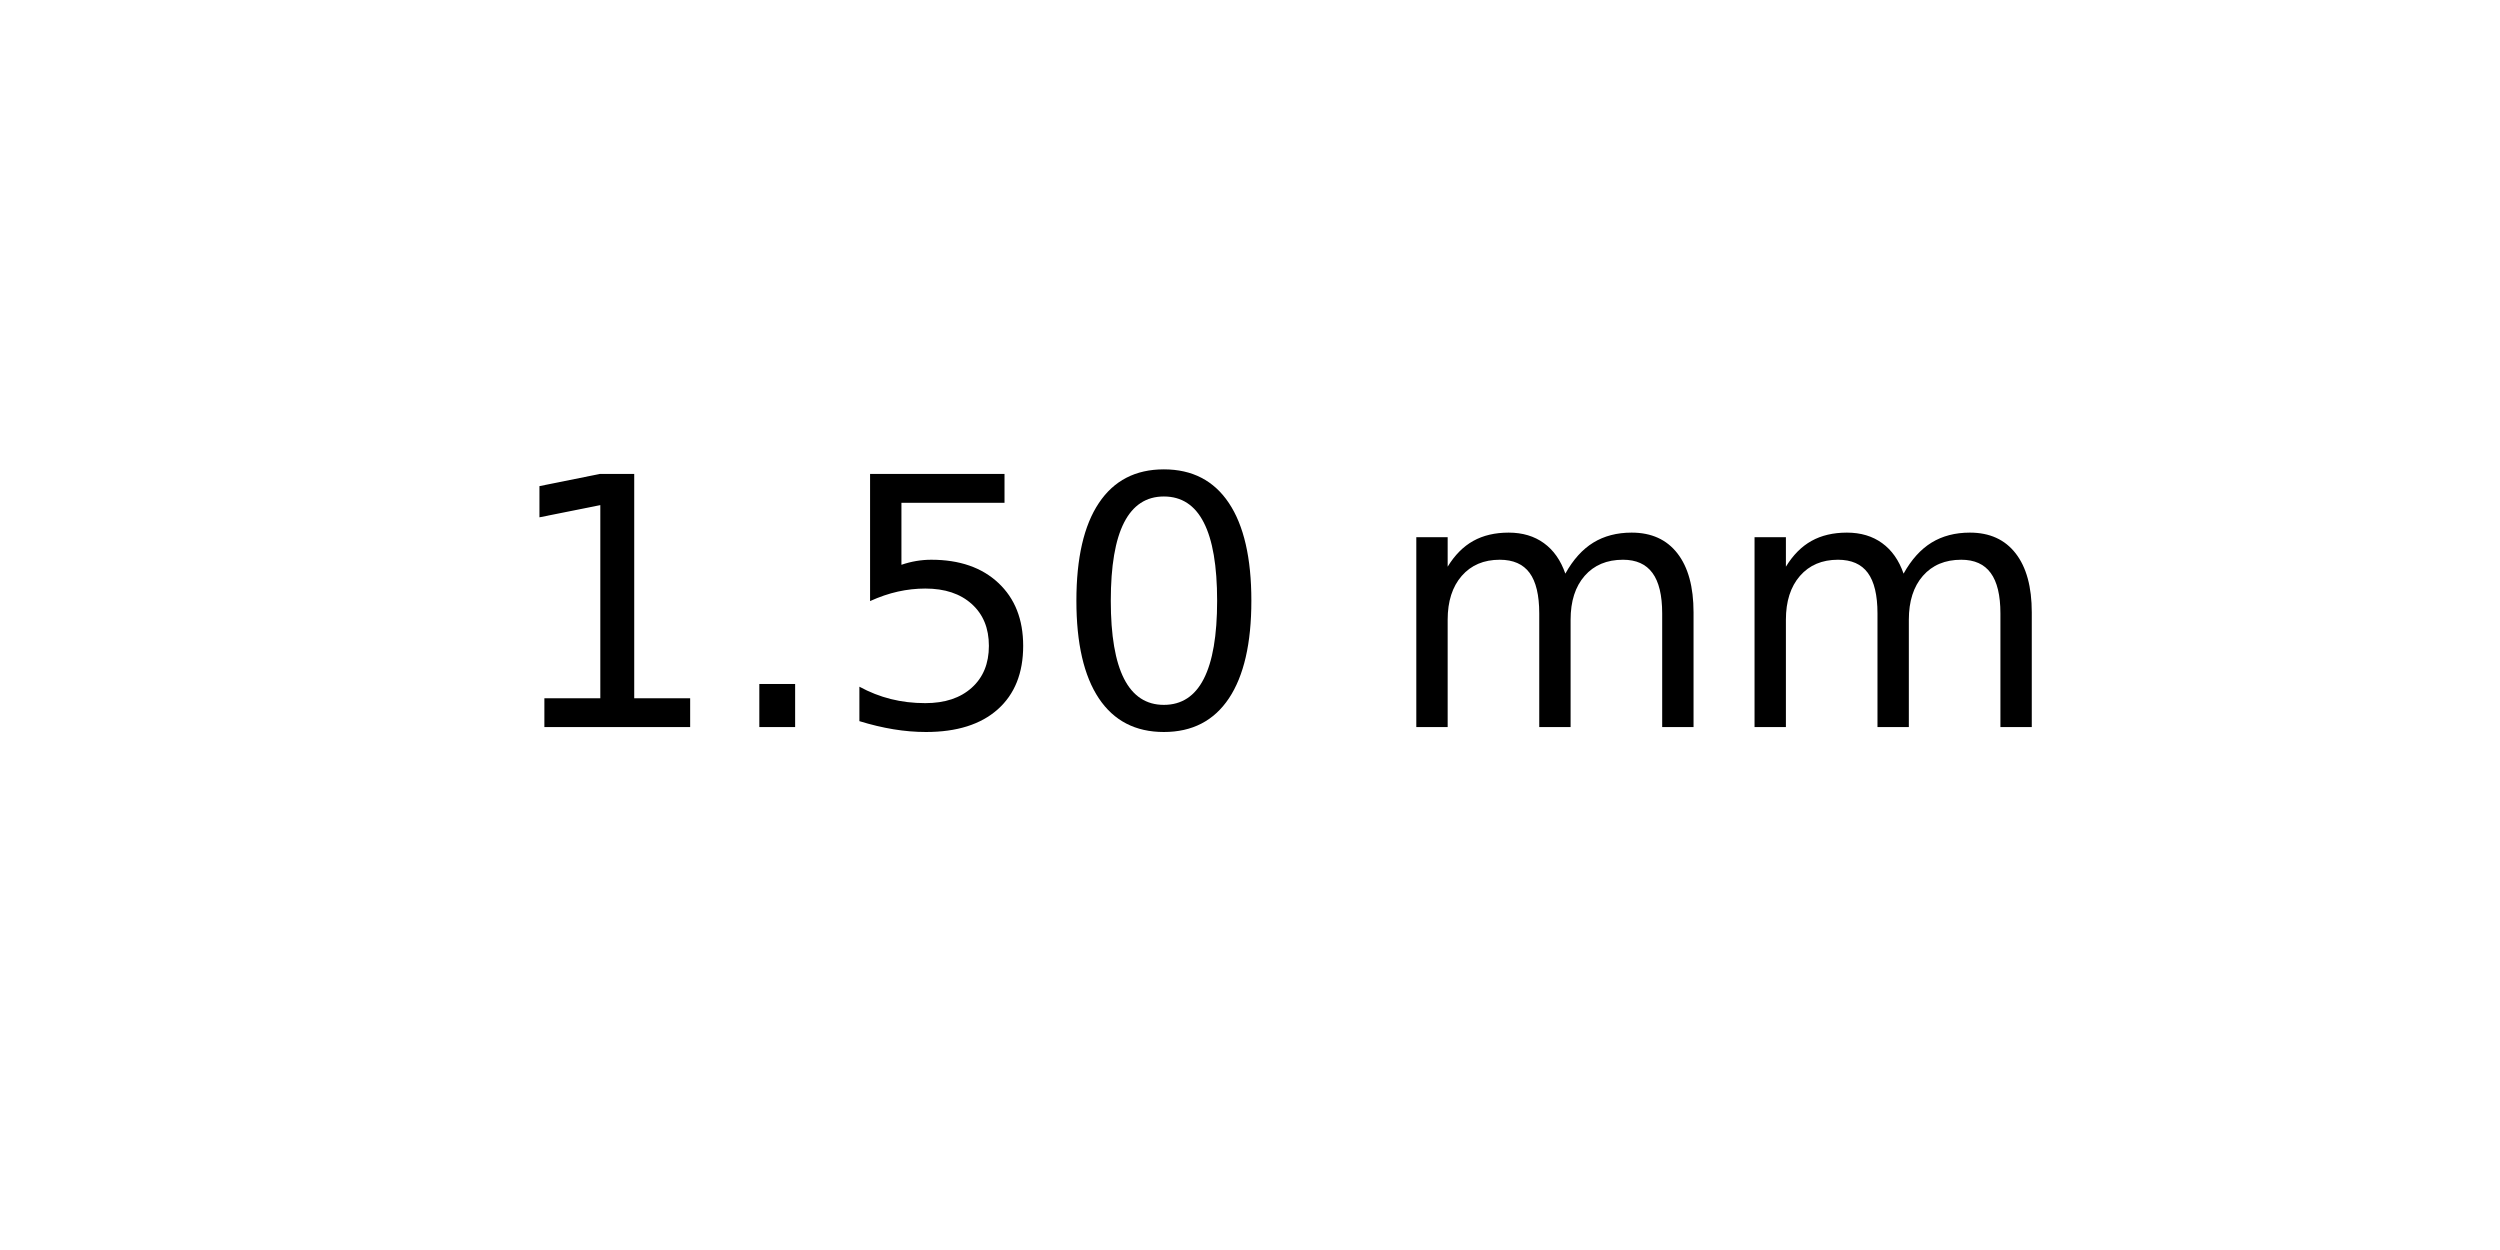
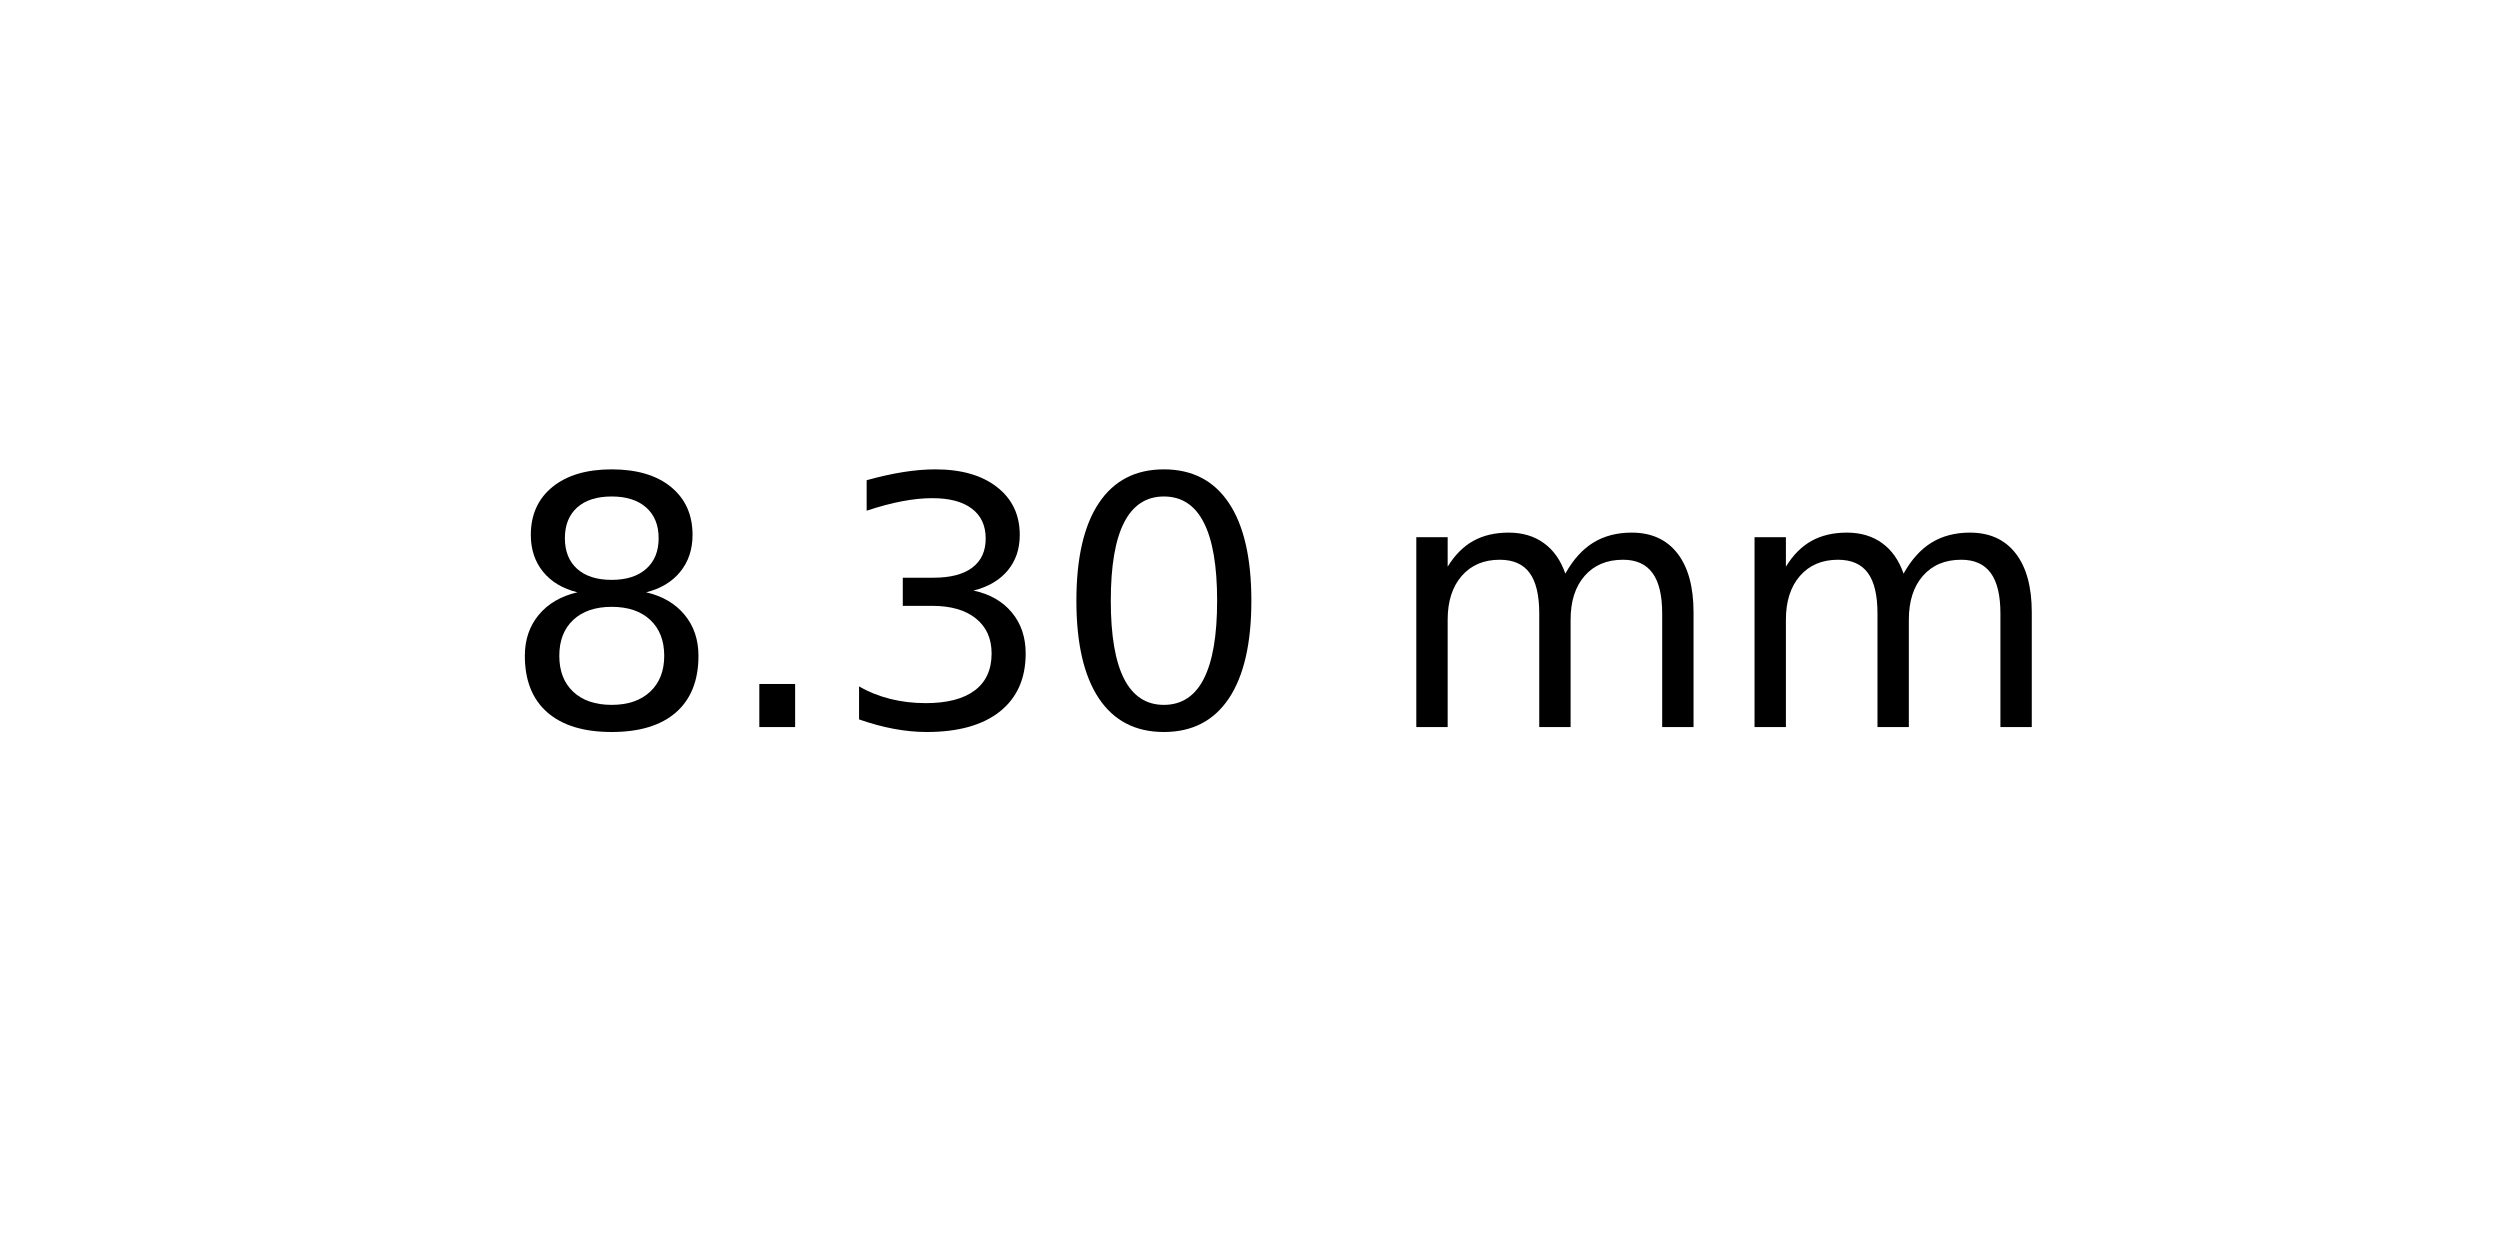
<svg xmlns="http://www.w3.org/2000/svg" xmlns:xlink="http://www.w3.org/1999/xlink" width="72pt" height="36pt" viewBox="0 0 72 36" version="1.1">
  <defs>
    <style type="text/css">*{stroke-linejoin: round; stroke-linecap: butt}</style>
  </defs>
  <g id="figure_1">
    <g id="axes_1">
      <g id="text_1">
        <g transform="translate(14.4375 20.93937) scale(0.1 -0.1)">
          <defs>
-             <path id="DejaVuSans-31" d="M 794 531  L 1825 531  L 1825 4091  L 703 3866  L 703 4441  L 1819 4666  L 2450 4666  L 2450 531  L 3481 531  L 3481 0  L 794 0  L 794 531  z " transform="scale(0.015625)" />
+             <path id="DejaVuSans-38" d="M 2034 2216  Q 1584 2216 1326 1975  Q 1069 1734 1069 1313  Q 1069 891 1326 650  Q 1584 409 2034 409  Q 2484 409 2743 651  Q 3003 894 3003 1313  Q 3003 1734 2745 1975  Q 2488 2216 2034 2216  z M 1403 2484  Q 997 2584 770 2862  Q 544 3141 544 3541  Q 544 4100 942 4425  Q 1341 4750 2034 4750  Q 2731 4750 3128 4425  Q 3525 4100 3525 3541  Q 3525 3141 3298 2862  Q 3072 2584 2669 2484  Q 3125 2378 3379 2068  Q 3634 1759 3634 1313  Q 3634 634 3220 271  Q 2806 -91 2034 -91  Q 1263 -91 848 271  Q 434 634 434 1313  Q 434 1759 690 2068  Q 947 2378 1403 2484  z M 1172 3481  Q 1172 3119 1398 2916  Q 1625 2713 2034 2713  Q 2441 2713 2670 2916  Q 2900 3119 2900 3481  Q 2900 3844 2670 4047  Q 2441 4250 2034 4250  Q 1625 4250 1398 4047  Q 1172 3844 1172 3481  z " transform="scale(0.015625)" />
            <path id="DejaVuSans-2e" d="M 684 794  L 1344 794  L 1344 0  L 684 0  L 684 794  z " transform="scale(0.015625)" />
-             <path id="DejaVuSans-35" d="M 691 4666  L 3169 4666  L 3169 4134  L 1269 4134  L 1269 2991  Q 1406 3038 1543 3061  Q 1681 3084 1819 3084  Q 2600 3084 3056 2656  Q 3513 2228 3513 1497  Q 3513 744 3044 326  Q 2575 -91 1722 -91  Q 1428 -91 1123 -41  Q 819 9 494 109  L 494 744  Q 775 591 1075 516  Q 1375 441 1709 441  Q 2250 441 2565 725  Q 2881 1009 2881 1497  Q 2881 1984 2565 2268  Q 2250 2553 1709 2553  Q 1456 2553 1204 2497  Q 953 2441 691 2322  L 691 4666  z " transform="scale(0.015625)" />
+             <path id="DejaVuSans-33" d="M 2597 2516  Q 3050 2419 3304 2112  Q 3559 1806 3559 1356  Q 3559 666 3084 287  Q 2609 -91 1734 -91  Q 1441 -91 1130 -33  Q 819 25 488 141  L 488 750  Q 750 597 1062 519  Q 1375 441 1716 441  Q 2309 441 2620 675  Q 2931 909 2931 1356  Q 2931 1769 2642 2001  Q 2353 2234 1838 2234  L 1294 2234  L 1294 2753  L 1863 2753  Q 2328 2753 2575 2939  Q 2822 3125 2822 3475  Q 2822 3834 2567 4026  Q 2313 4219 1838 4219  Q 1578 4219 1281 4162  Q 984 4106 628 3988  L 628 4550  Q 988 4650 1302 4700  Q 1616 4750 1894 4750  Q 2613 4750 3031 4423  Q 3450 4097 3450 3541  Q 3450 3153 3228 2886  Q 3006 2619 2597 2516  z " transform="scale(0.015625)" />
            <path id="DejaVuSans-30" d="M 2034 4250  Q 1547 4250 1301 3770  Q 1056 3291 1056 2328  Q 1056 1369 1301 889  Q 1547 409 2034 409  Q 2525 409 2770 889  Q 3016 1369 3016 2328  Q 3016 3291 2770 3770  Q 2525 4250 2034 4250  z M 2034 4750  Q 2819 4750 3233 4129  Q 3647 3509 3647 2328  Q 3647 1150 3233 529  Q 2819 -91 2034 -91  Q 1250 -91 836 529  Q 422 1150 422 2328  Q 422 3509 836 4129  Q 1250 4750 2034 4750  z " transform="scale(0.015625)" />
            <path id="DejaVuSans-20" transform="scale(0.015625)" />
            <path id="DejaVuSans-6d" d="M 3328 2828  Q 3544 3216 3844 3400  Q 4144 3584 4550 3584  Q 5097 3584 5394 3201  Q 5691 2819 5691 2113  L 5691 0  L 5113 0  L 5113 2094  Q 5113 2597 4934 2840  Q 4756 3084 4391 3084  Q 3944 3084 3684 2787  Q 3425 2491 3425 1978  L 3425 0  L 2847 0  L 2847 2094  Q 2847 2600 2669 2842  Q 2491 3084 2119 3084  Q 1678 3084 1418 2786  Q 1159 2488 1159 1978  L 1159 0  L 581 0  L 581 3500  L 1159 3500  L 1159 2956  Q 1356 3278 1631 3431  Q 1906 3584 2284 3584  Q 2666 3584 2933 3390  Q 3200 3197 3328 2828  z " transform="scale(0.015625)" />
          </defs>
-           <use xlink:href="#DejaVuSans-31" />
+           <use xlink:href="#DejaVuSans-38" />
          <use xlink:href="#DejaVuSans-2e" x="63.623" />
-           <use xlink:href="#DejaVuSans-35" x="95.41" />
+           <use xlink:href="#DejaVuSans-33" x="95.41" />
          <use xlink:href="#DejaVuSans-30" x="159.033" />
          <use xlink:href="#DejaVuSans-20" x="222.656" />
          <use xlink:href="#DejaVuSans-6d" x="254.443" />
          <use xlink:href="#DejaVuSans-6d" x="351.855" />
        </g>
      </g>
    </g>
  </g>
</svg>
